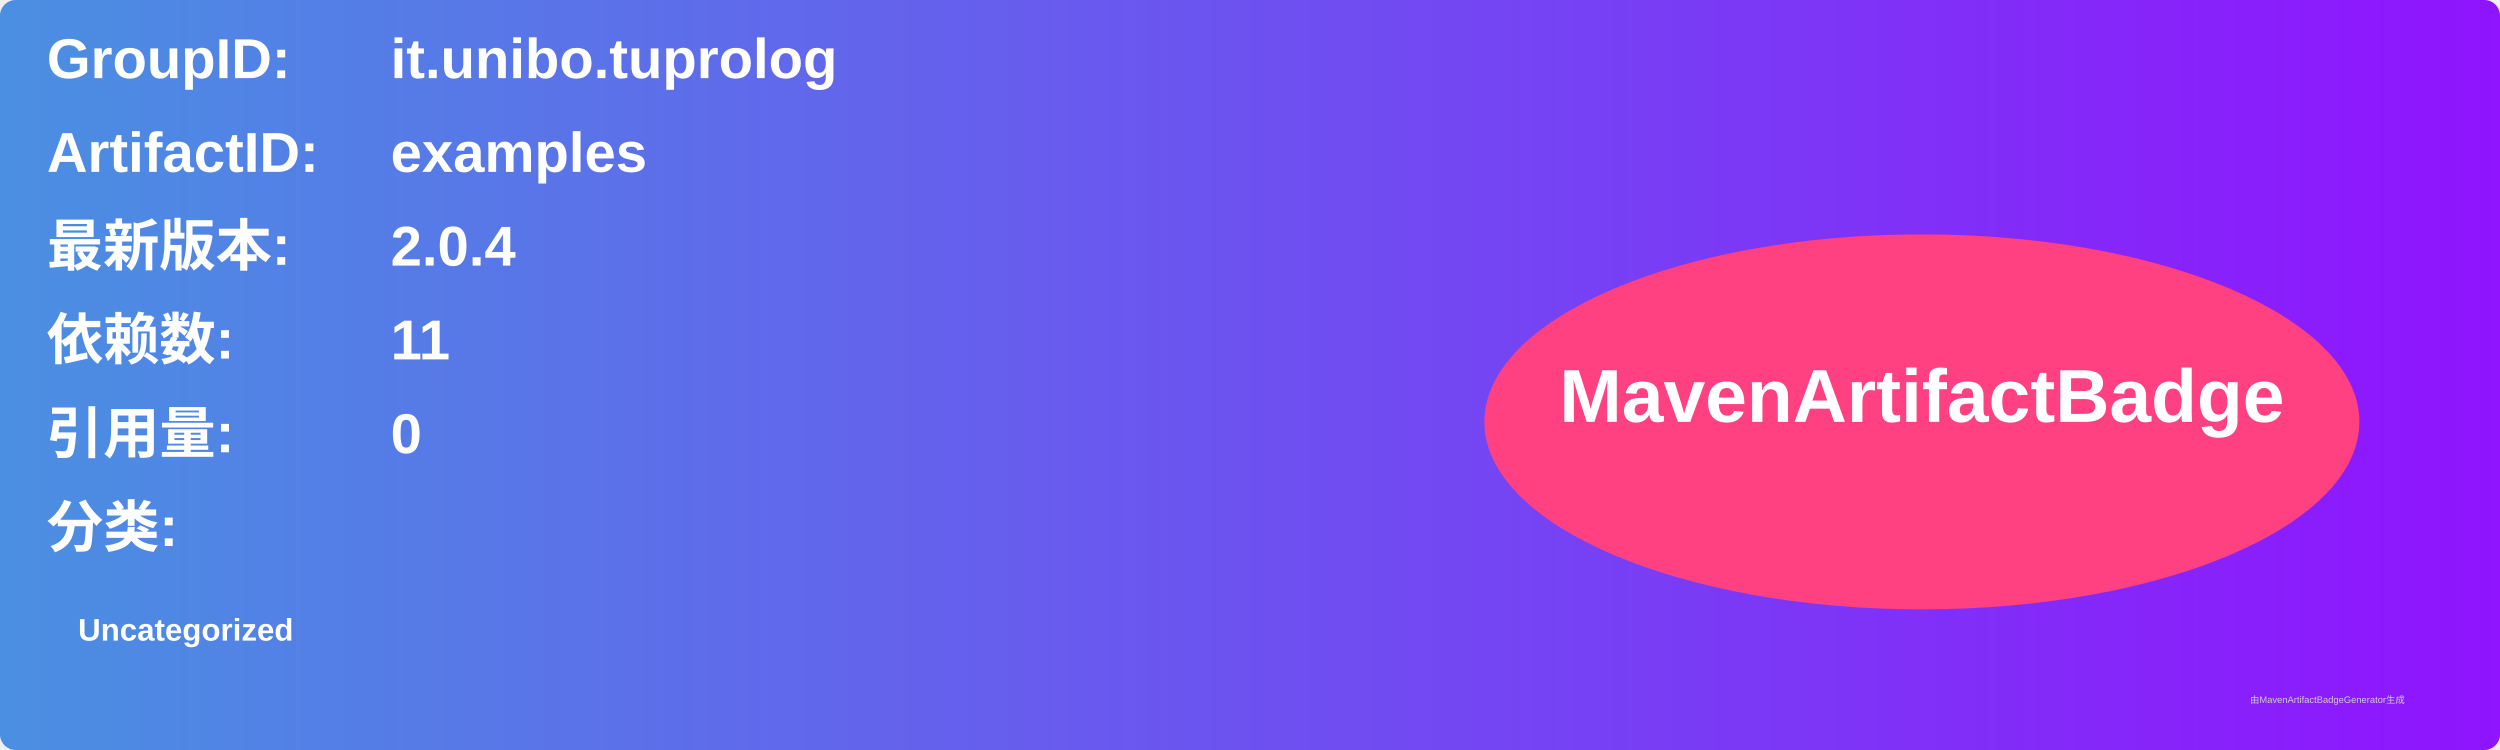
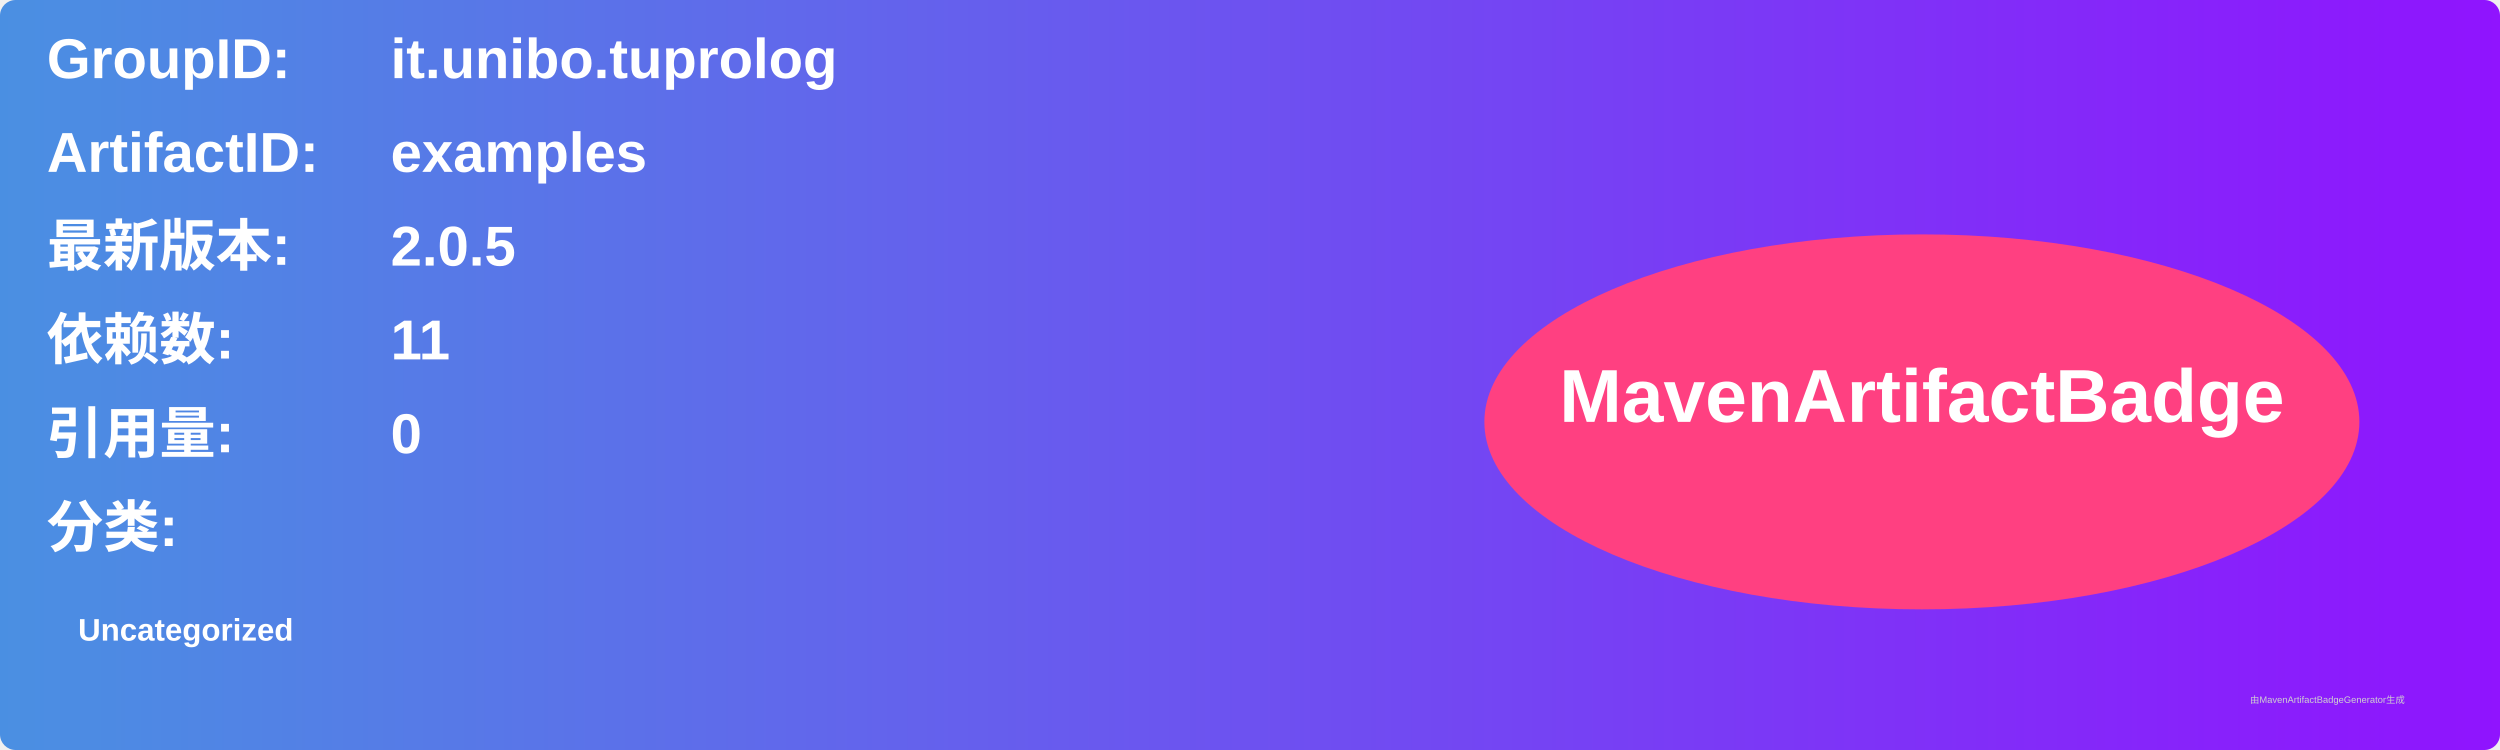
<svg xmlns="http://www.w3.org/2000/svg" width="800" height="240" viewBox="0 0 800 240">
  <linearGradient id="grad" x1="0%" y1="0%" x2="100%" y2="0%">
    <stop offset="0%" stop-color="#4a90e2" />
    <stop offset="100%" stop-color="#9013fe" />
  </linearGradient>
  <rect width="100%" height="100%" rx="5" ry="5" fill="url(#grad)" />
  <g transform="translate(15, 15)">
    <text x="0" y="10" font-family="Arial" font-size="18" fill="white" font-weight="bold" width="260">GroupID:</text>
    <text x="110" y="10" font-family="Arial" font-size="18" fill="white" font-weight="bold" width="460">it.unibo.tuprolog</text>
    <text x="0" y="40" font-family="Arial" font-size="18" fill="white" font-weight="bold" width="260">ArtifactID:</text>
    <text x="110" y="40" font-family="Arial" font-size="18" fill="white" font-weight="bold" width="460">examples</text>
    <text x="0" y="70" font-family="Arial" font-size="18" fill="white" font-weight="bold">最新版本:</text>
    <text x="110" y="70" font-family="Arial" font-size="18" fill="white" font-weight="bold">
-       <tspan font-weight="bold">2.0.4</tspan>
+       <tspan font-weight="bold">2.0.5</tspan>
    </text>
    <text x="0" y="100" font-family="Arial" font-size="18" fill="white" font-weight="bold">依赖数: </text>
    <text x="110" y="100" font-family="Arial" font-size="18" fill="white">
      <tspan font-weight="bold">11</tspan>
    </text>
    <text x="0" y="130" font-family="Arial" font-size="18" fill="white" font-weight="bold">引用量: </text>
    <text x="110" y="130" font-family="Arial" font-size="18" fill="white">
      <tspan font-weight="bold">0</tspan>
    </text>
    <text x="0" y="160" font-family="Arial" font-size="18" fill="white" font-weight="bold">分类:</text>
    <text x="10" y="190" font-family="Arial" font-size="10" fill="white">
      <tspan font-weight="bold">Uncategorized</tspan>
    </text>
    <ellipse cx="600" cy="120" rx="140" ry="60" fill="#ff4081" />
    <text x="600" y="120" text-anchor="middle" font-family="Arial" font-size="24" fill="white" font-weight="bold">MavenArtifactBadge</text>
  </g>
  <text x="720" y="225" font-family="Arial" font-size="3" fill="#d0d0d0">由MavenArtifactBadgeGenerator生成</text>
</svg>
